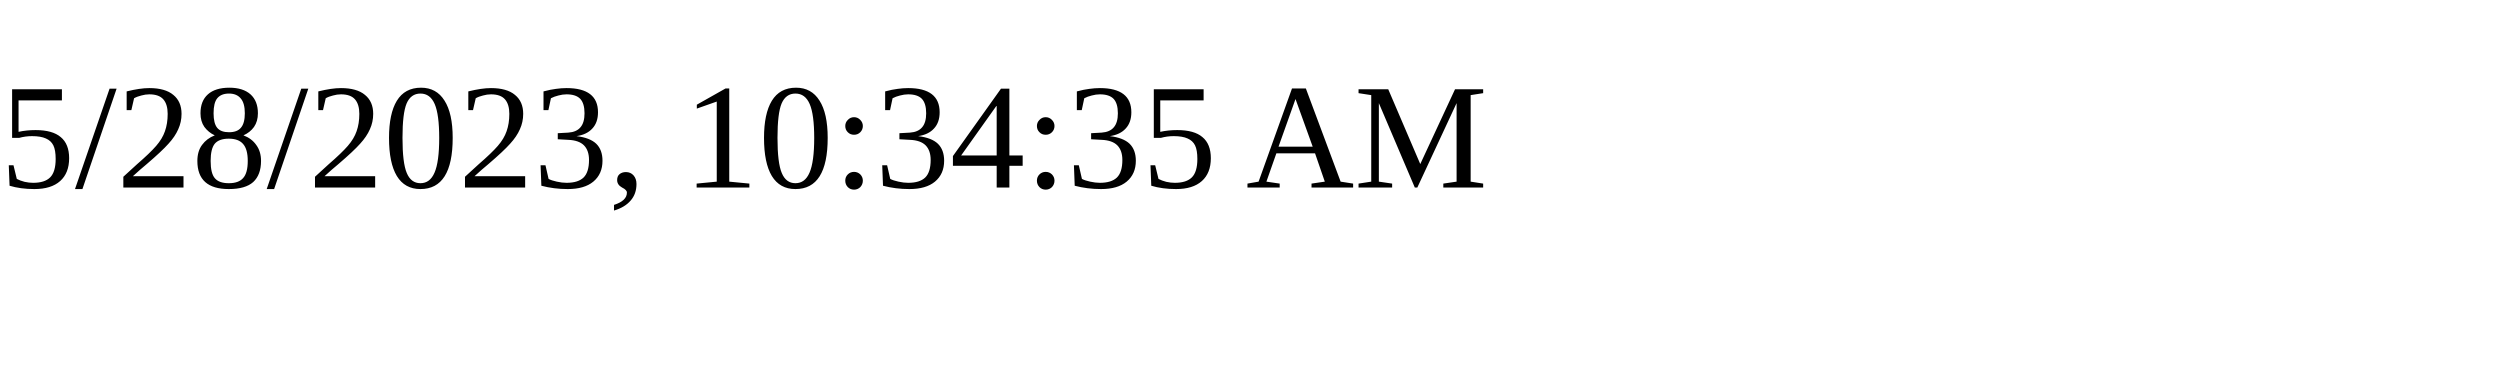
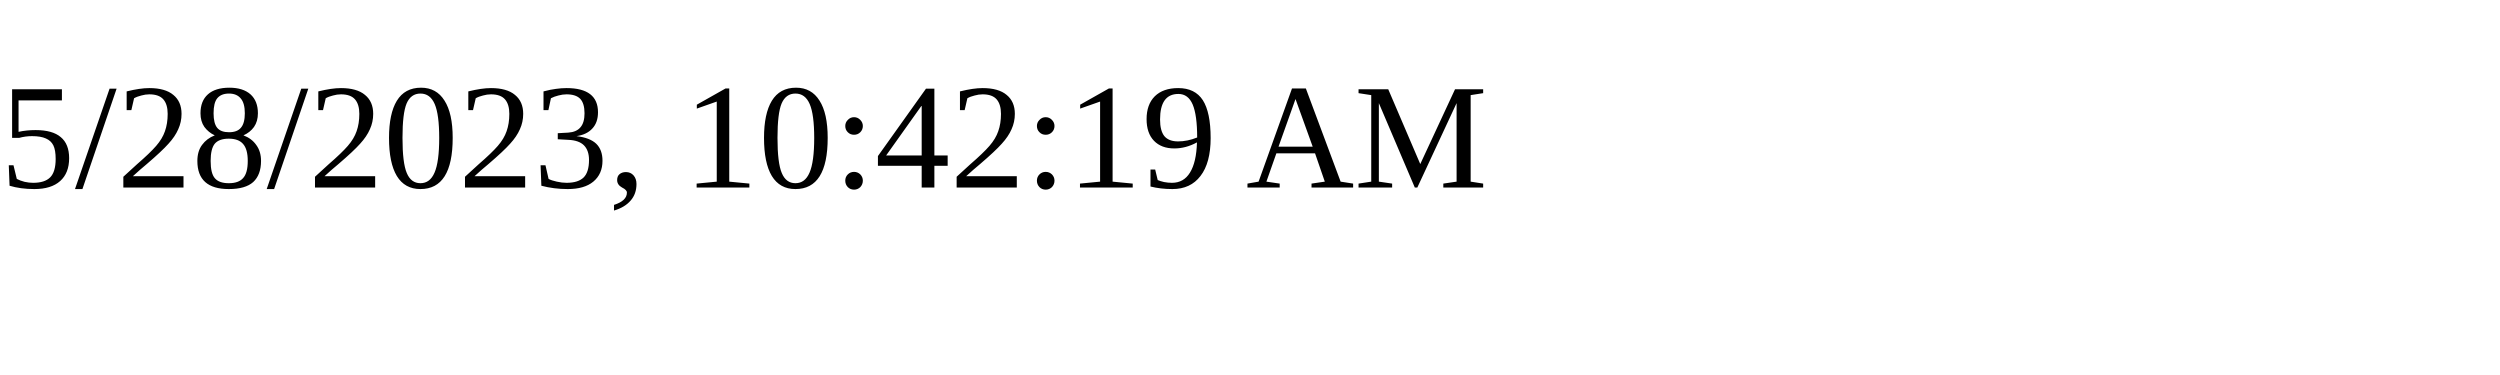
<svg xmlns="http://www.w3.org/2000/svg" height="30" width="200">
-   <text x="0" y="15">5/28/2023, 10:34:35 AM</text>
+   <text x="0" y="15">5/28/2023, 10:42:19 AM</text>
</svg>
